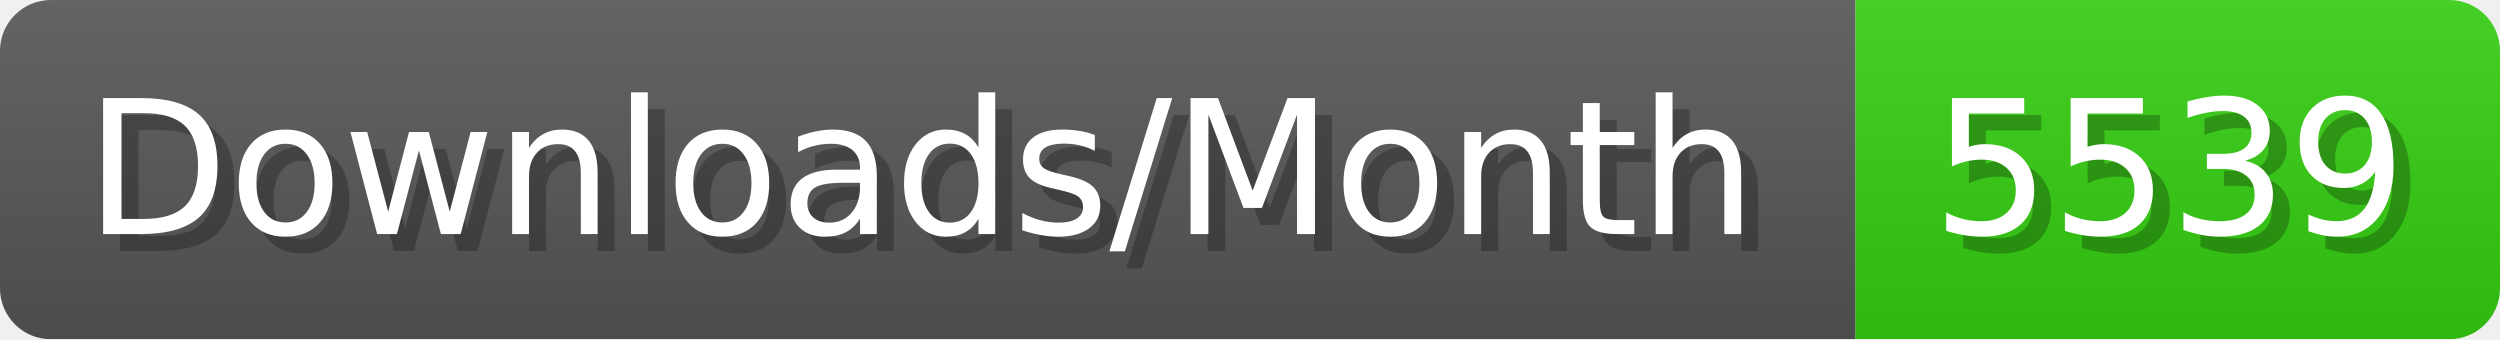
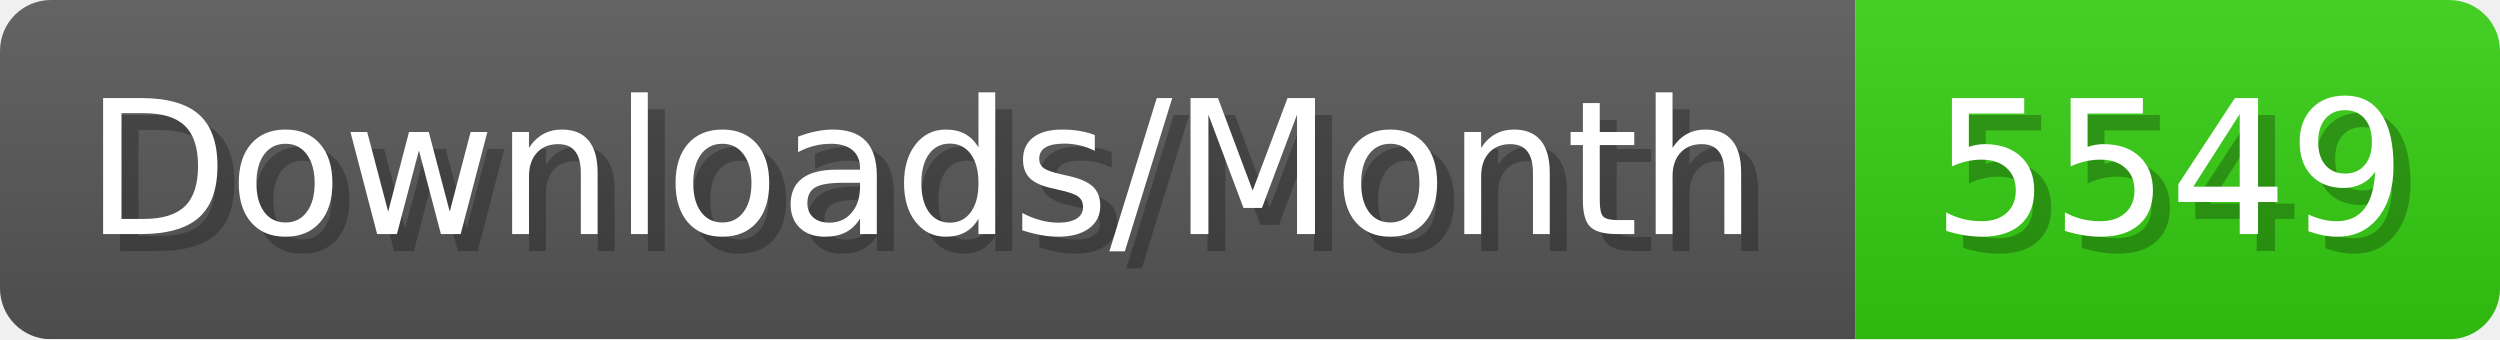
- <svg xmlns="http://www.w3.org/2000/svg" width="147.4" height="20" viewBox="0 0 1474 200" role="img" aria-label="Downloads/Month: 5539">
+ <svg xmlns="http://www.w3.org/2000/svg" width="147.4" height="20" viewBox="0 0 1474 200" role="img" aria-label="Downloads/Month: 5549">
  <linearGradient id="YlXUI" x2="0" y2="100%">
    <stop offset="0" stop-opacity=".1" stop-color="#EEE" />
    <stop offset="1" stop-opacity=".1" />
  </linearGradient>
  <mask id="JHhop">
    <rect width="1474" height="200" rx="30" fill="#FFF" />
  </mask>
  <g mask="url(#JHhop)">
    <rect width="1094" height="200" fill="#555" />
    <rect width="380" height="200" fill="#3C1" x="1094" />
    <rect width="1474" height="200" fill="url(#YlXUI)" />
  </g>
  <g aria-hidden="true" fill="#fff" text-anchor="start" font-family="Verdana,DejaVu Sans,sans-serif" font-size="110">
    <text x="60" y="148" textLength="994" fill="#000" opacity="0.25">Downloads/Month</text>
    <text x="50" y="138" textLength="994">Downloads/Month</text>
-     <text x="1149" y="148" textLength="280" fill="#000" opacity="0.25">5539</text>
-     <text x="1139" y="138" textLength="280">5539</text>
+     <text x="1149" y="148" textLength="280" fill="#000" opacity="0.25">5549</text>
+     <text x="1139" y="138" textLength="280">5549</text>
  </g>
</svg>
